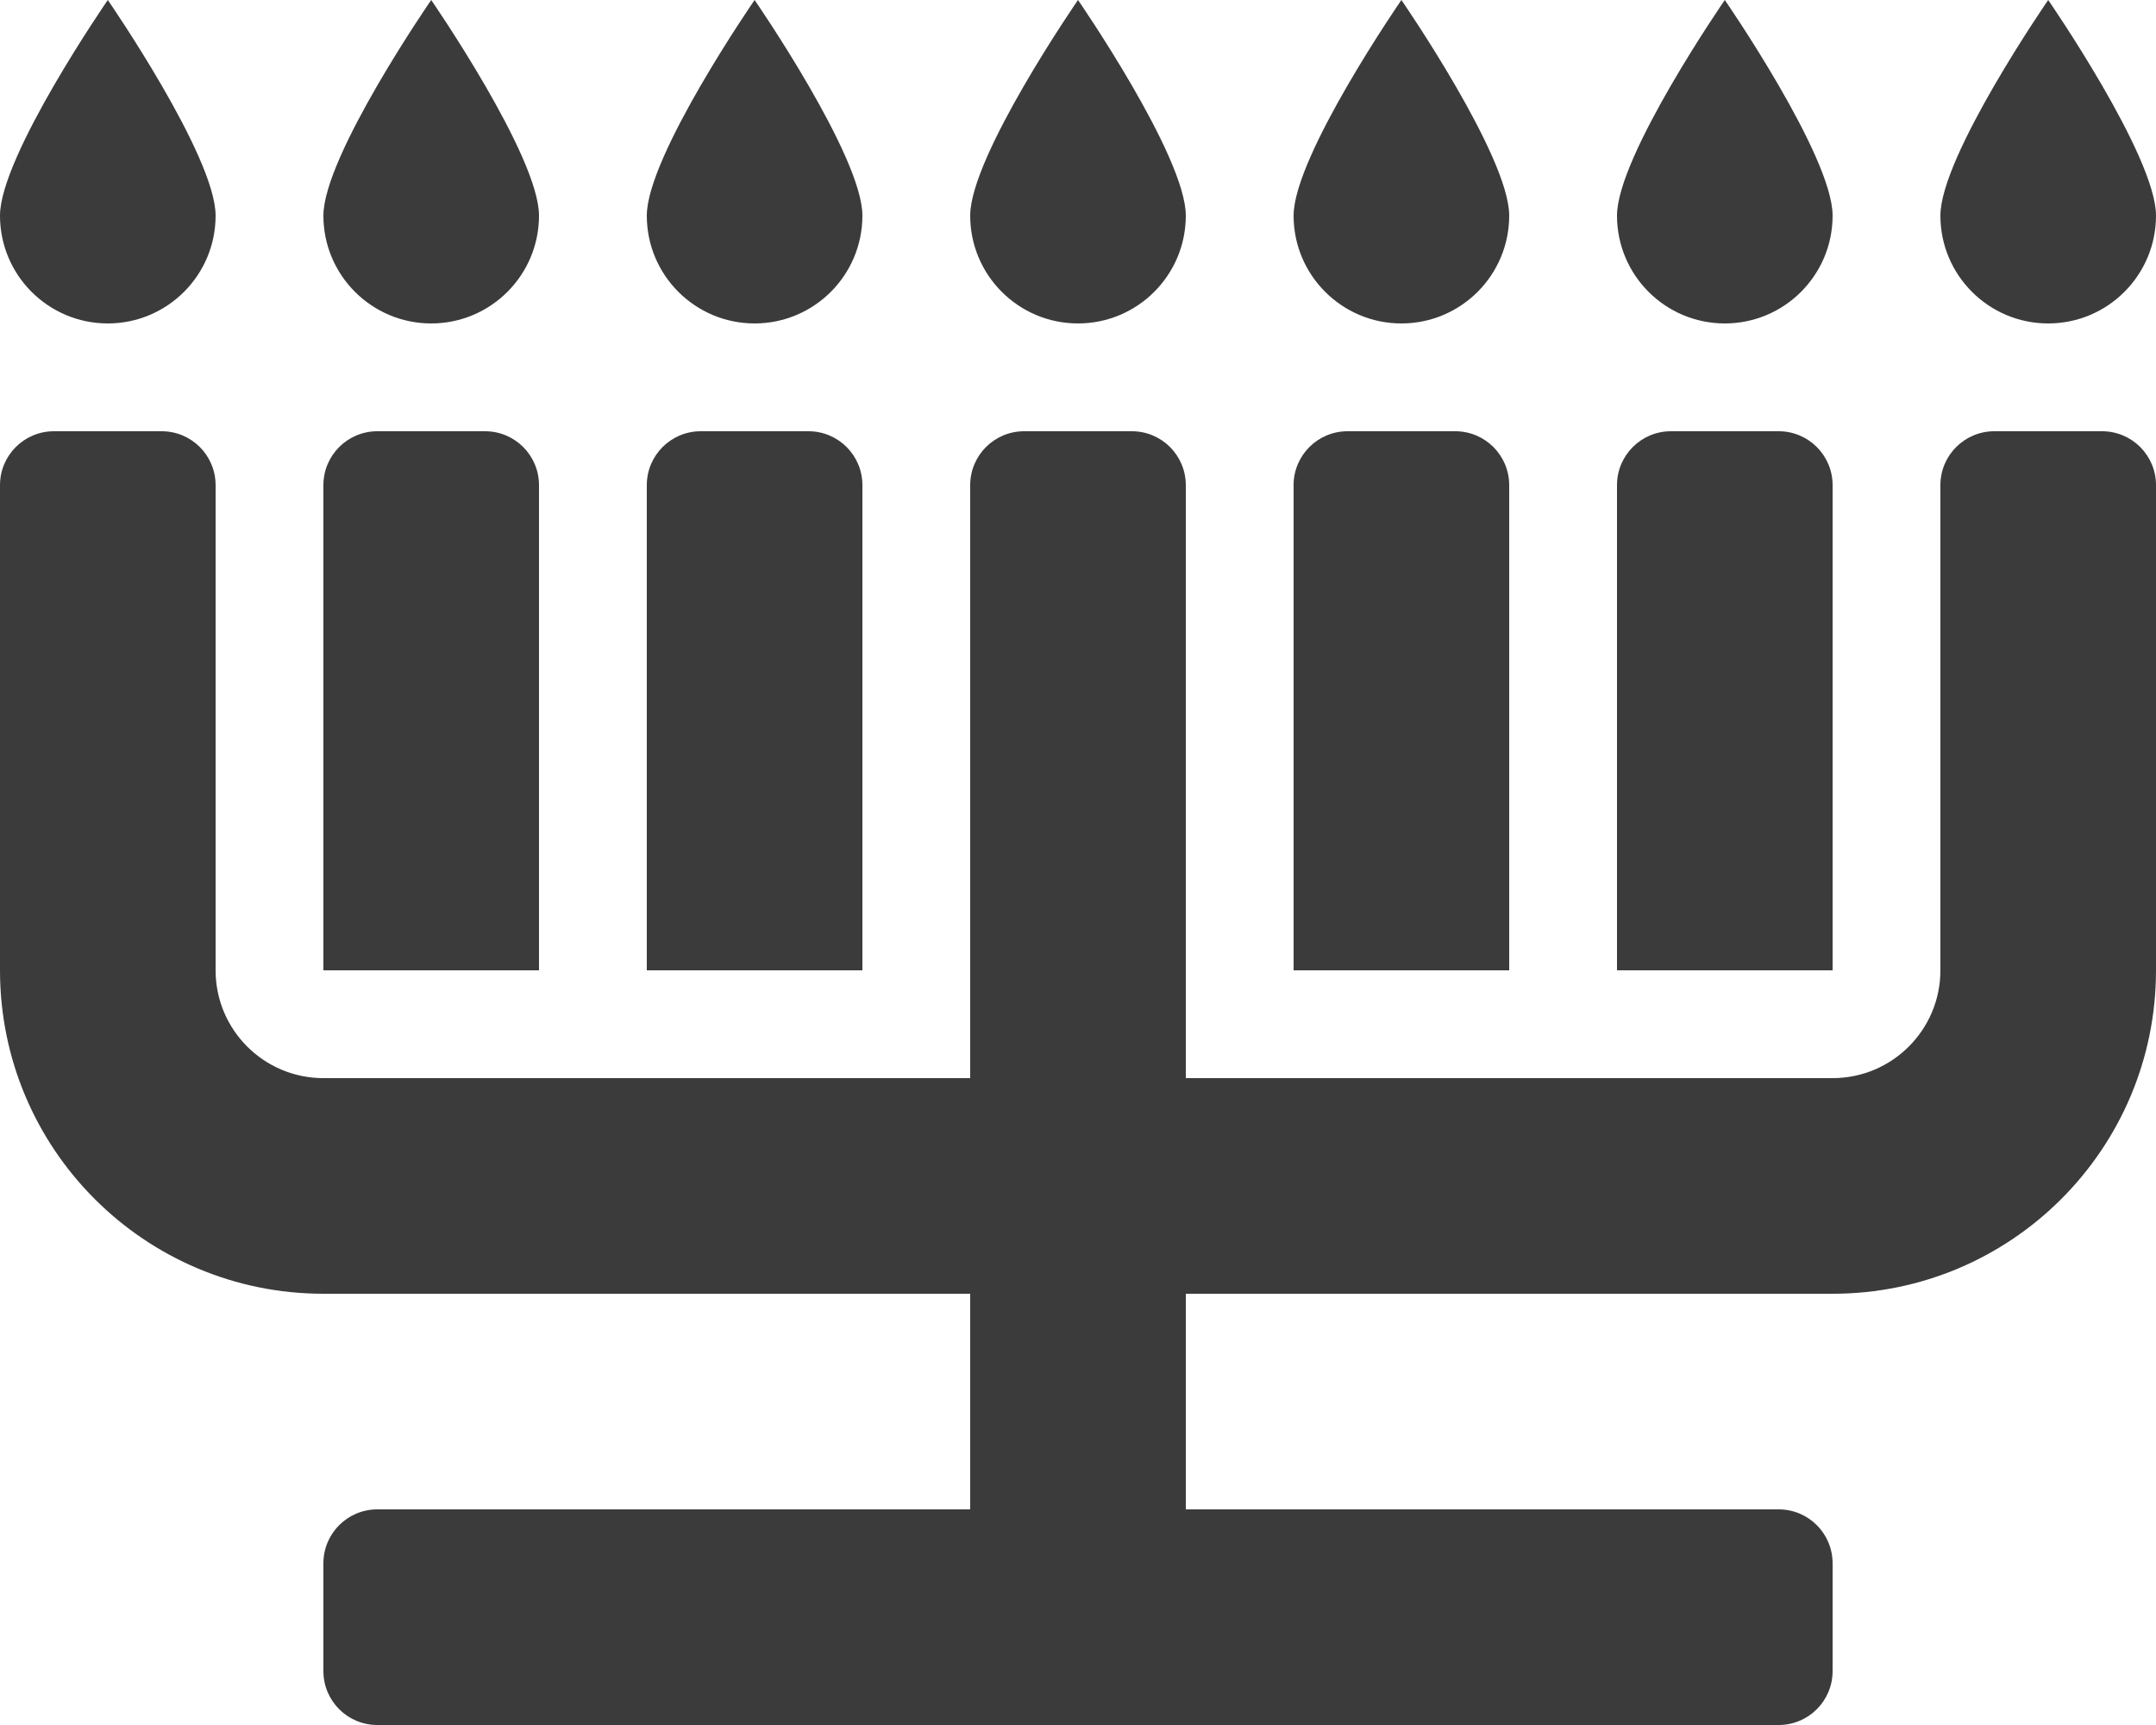
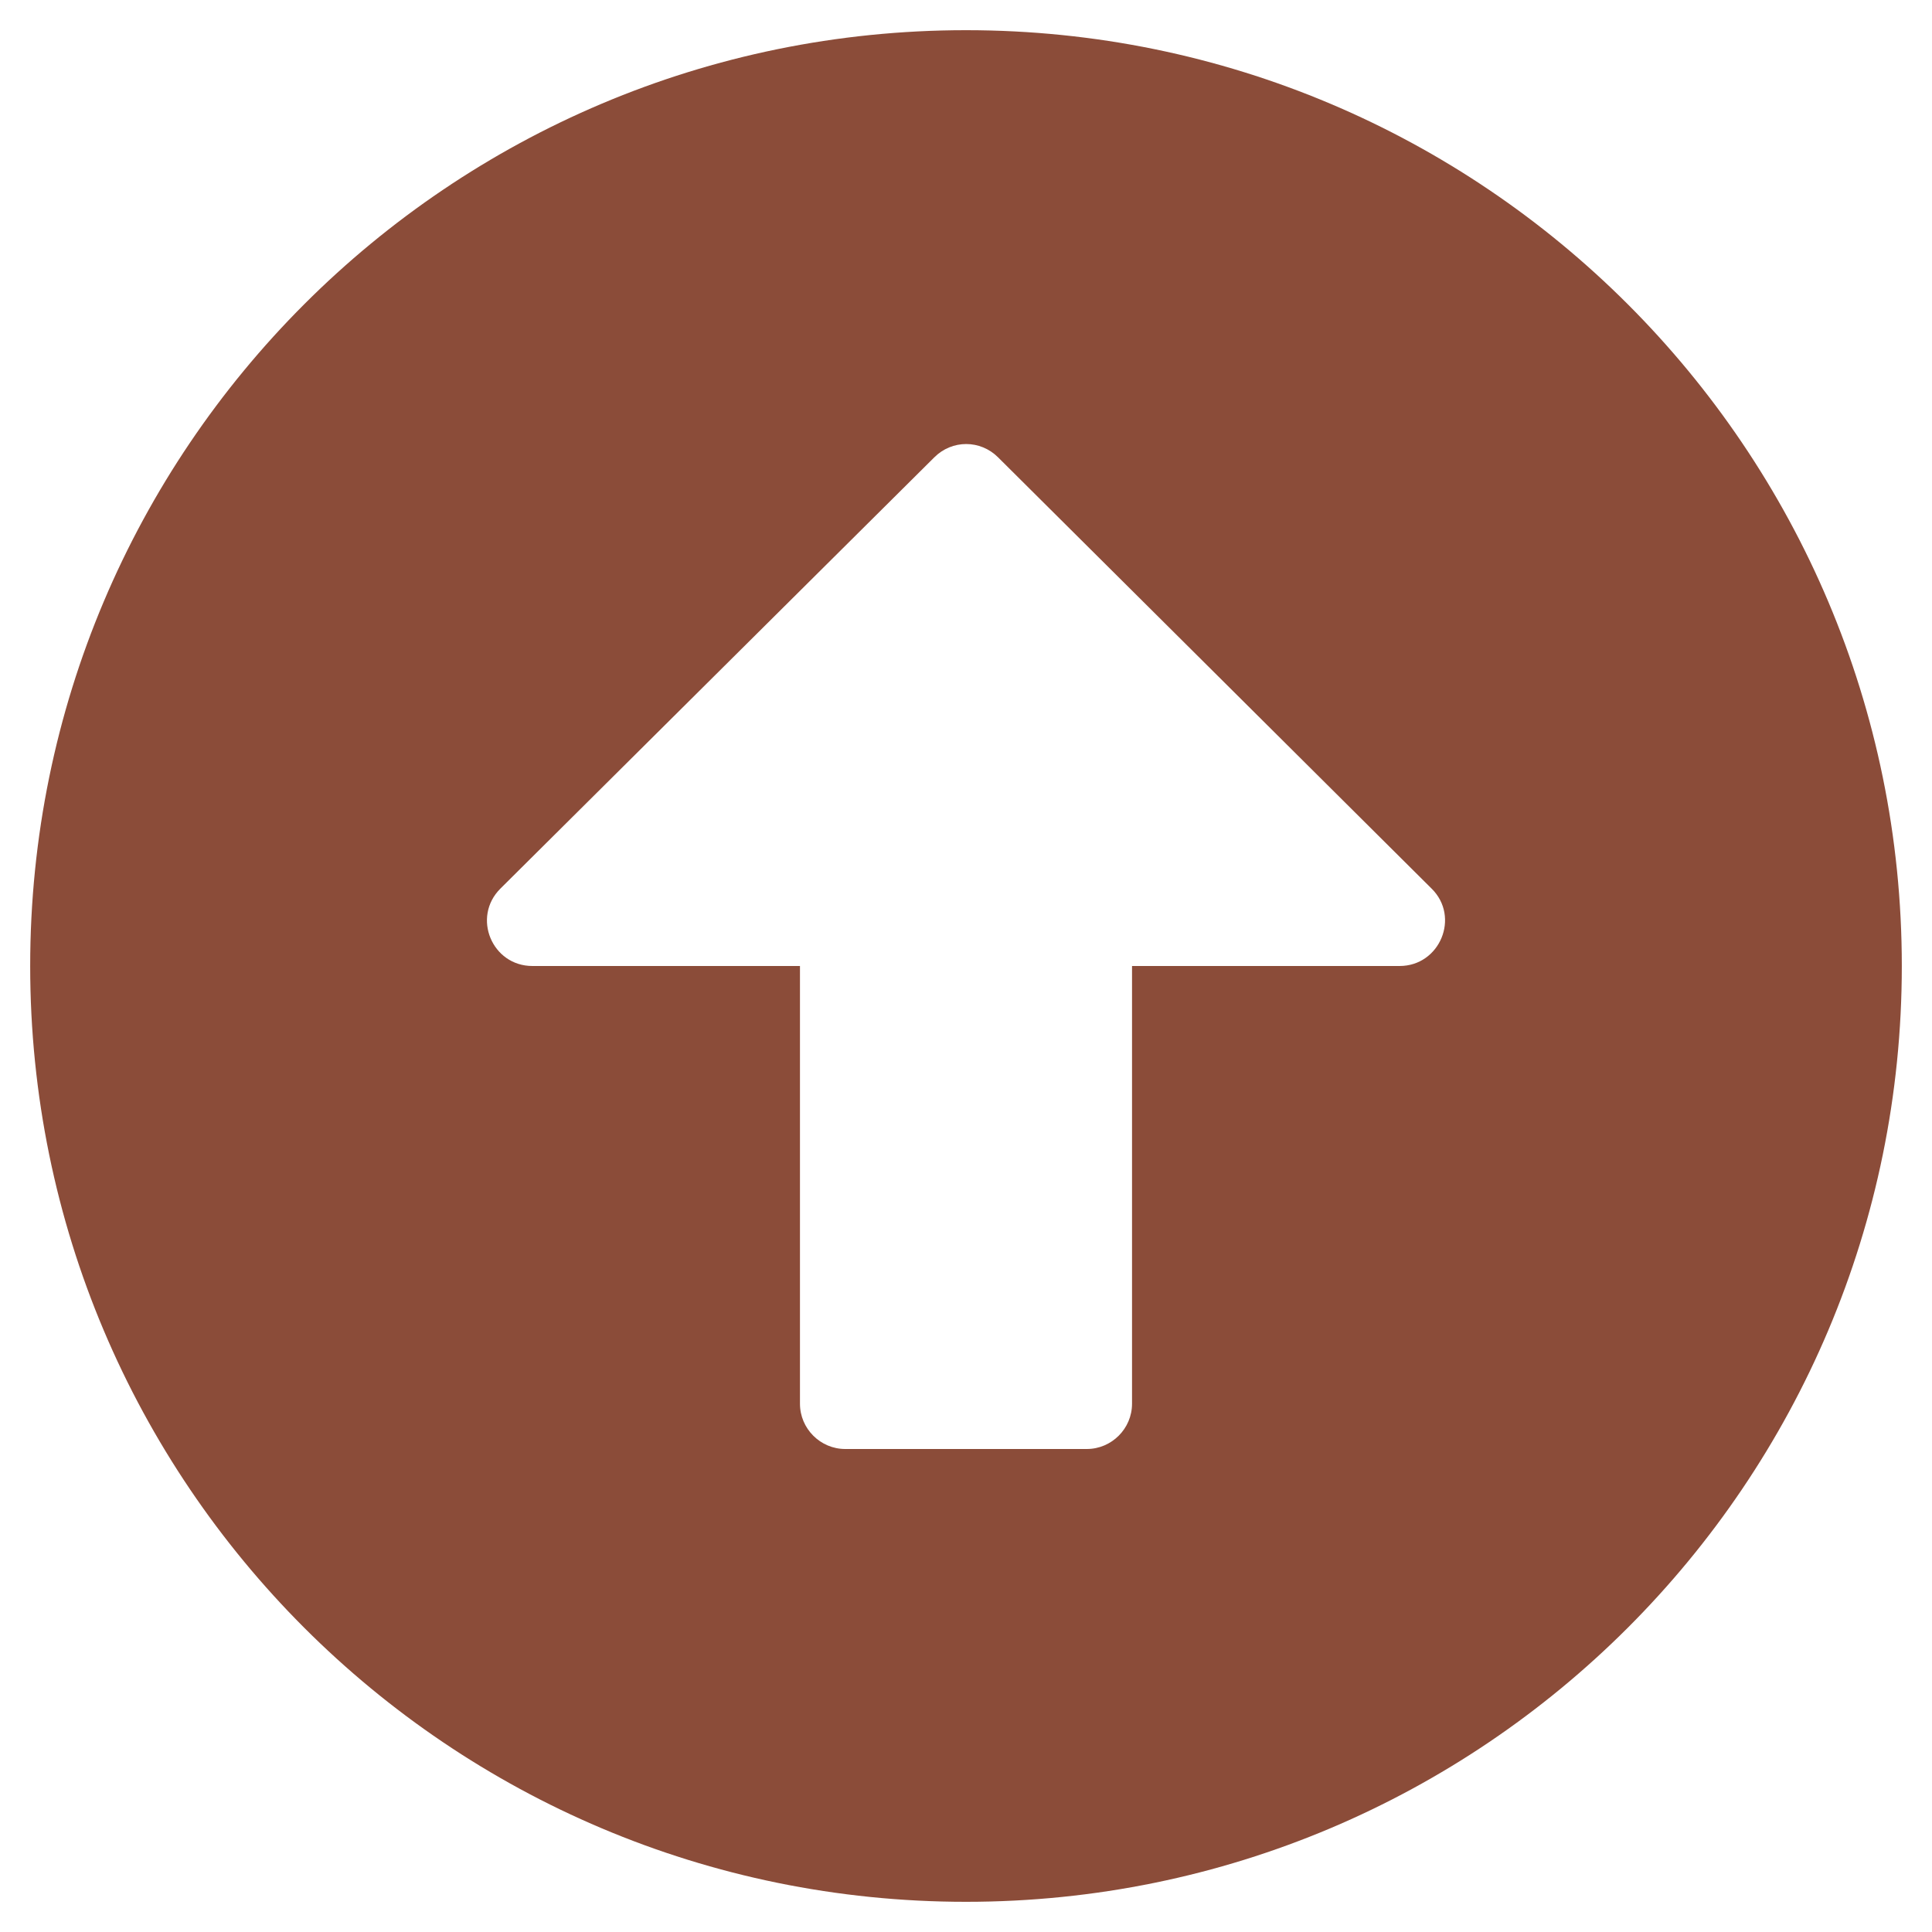
- <svg xmlns="http://www.w3.org/2000/svg" style="fill:#3b3b3b;" viewBox="0 0 640 512">
-   <path d="M144 128h-32c-8.84 0-16 7.16-16 16v144h64V144c0-8.84-7.16-16-16-16zm96 0h-32c-8.84 0-16 7.16-16 16v144h64V144c0-8.84-7.16-16-16-16zm192 0h-32c-8.84 0-16 7.16-16 16v144h64V144c0-8.84-7.16-16-16-16zm96 0h-32c-8.84 0-16 7.16-16 16v144h64V144c0-8.84-7.16-16-16-16zm80-32c17.67 0 32-14.33 32-32S608 0 608 0s-32 46.33-32 64 14.33 32 32 32zm-96 0c17.67 0 32-14.33 32-32S512 0 512 0s-32 46.33-32 64 14.33 32 32 32zm-96 0c17.67 0 32-14.33 32-32S416 0 416 0s-32 46.33-32 64 14.33 32 32 32zm-96 0c17.67 0 32-14.33 32-32S320 0 320 0s-32 46.33-32 64 14.33 32 32 32zm-96 0c17.67 0 32-14.33 32-32S224 0 224 0s-32 46.33-32 64 14.33 32 32 32zm-96 0c17.67 0 32-14.33 32-32S128 0 128 0 96 46.33 96 64s14.33 32 32 32zm-96 0c17.67 0 32-14.33 32-32S32 0 32 0 0 46.33 0 64s14.33 32 32 32zm544 192c0 17.67-14.33 32-32 32H352V144c0-8.84-7.16-16-16-16h-32c-8.84 0-16 7.16-16 16v176H96c-17.67 0-32-14.33-32-32V144c0-8.84-7.16-16-16-16H16c-8.84 0-16 7.16-16 16v144c0 53.02 42.98 96 96 96h192v64H112c-8.84 0-16 7.16-16 16v32c0 8.84 7.16 16 16 16h416c8.84 0 16-7.16 16-16v-32c0-8.84-7.16-16-16-16H352v-64h192c53.02 0 96-42.98 96-96V144c0-8.84-7.16-16-16-16h-32c-8.84 0-16 7.16-16 16v144z" />
+ <svg xmlns="http://www.w3.org/2000/svg" style="fill:#8b4c39;" viewBox="0 0 512 512">
+   <path d="M8 256C8 119 119 8 256 8s248 111 248 248-111 248-248 248S8 393 8 256zm292 116V256h70.9c10.7 0 16.1-13 8.5-20.5L264.5 121.2c-4.7-4.7-12.2-4.7-16.9 0l-115 114.3c-7.6 7.6-2.2 20.5 8.5 20.5H212v116c0 6.6 5.4 12 12 12h64c6.6 0 12-5.4 12-12z" />
</svg>
